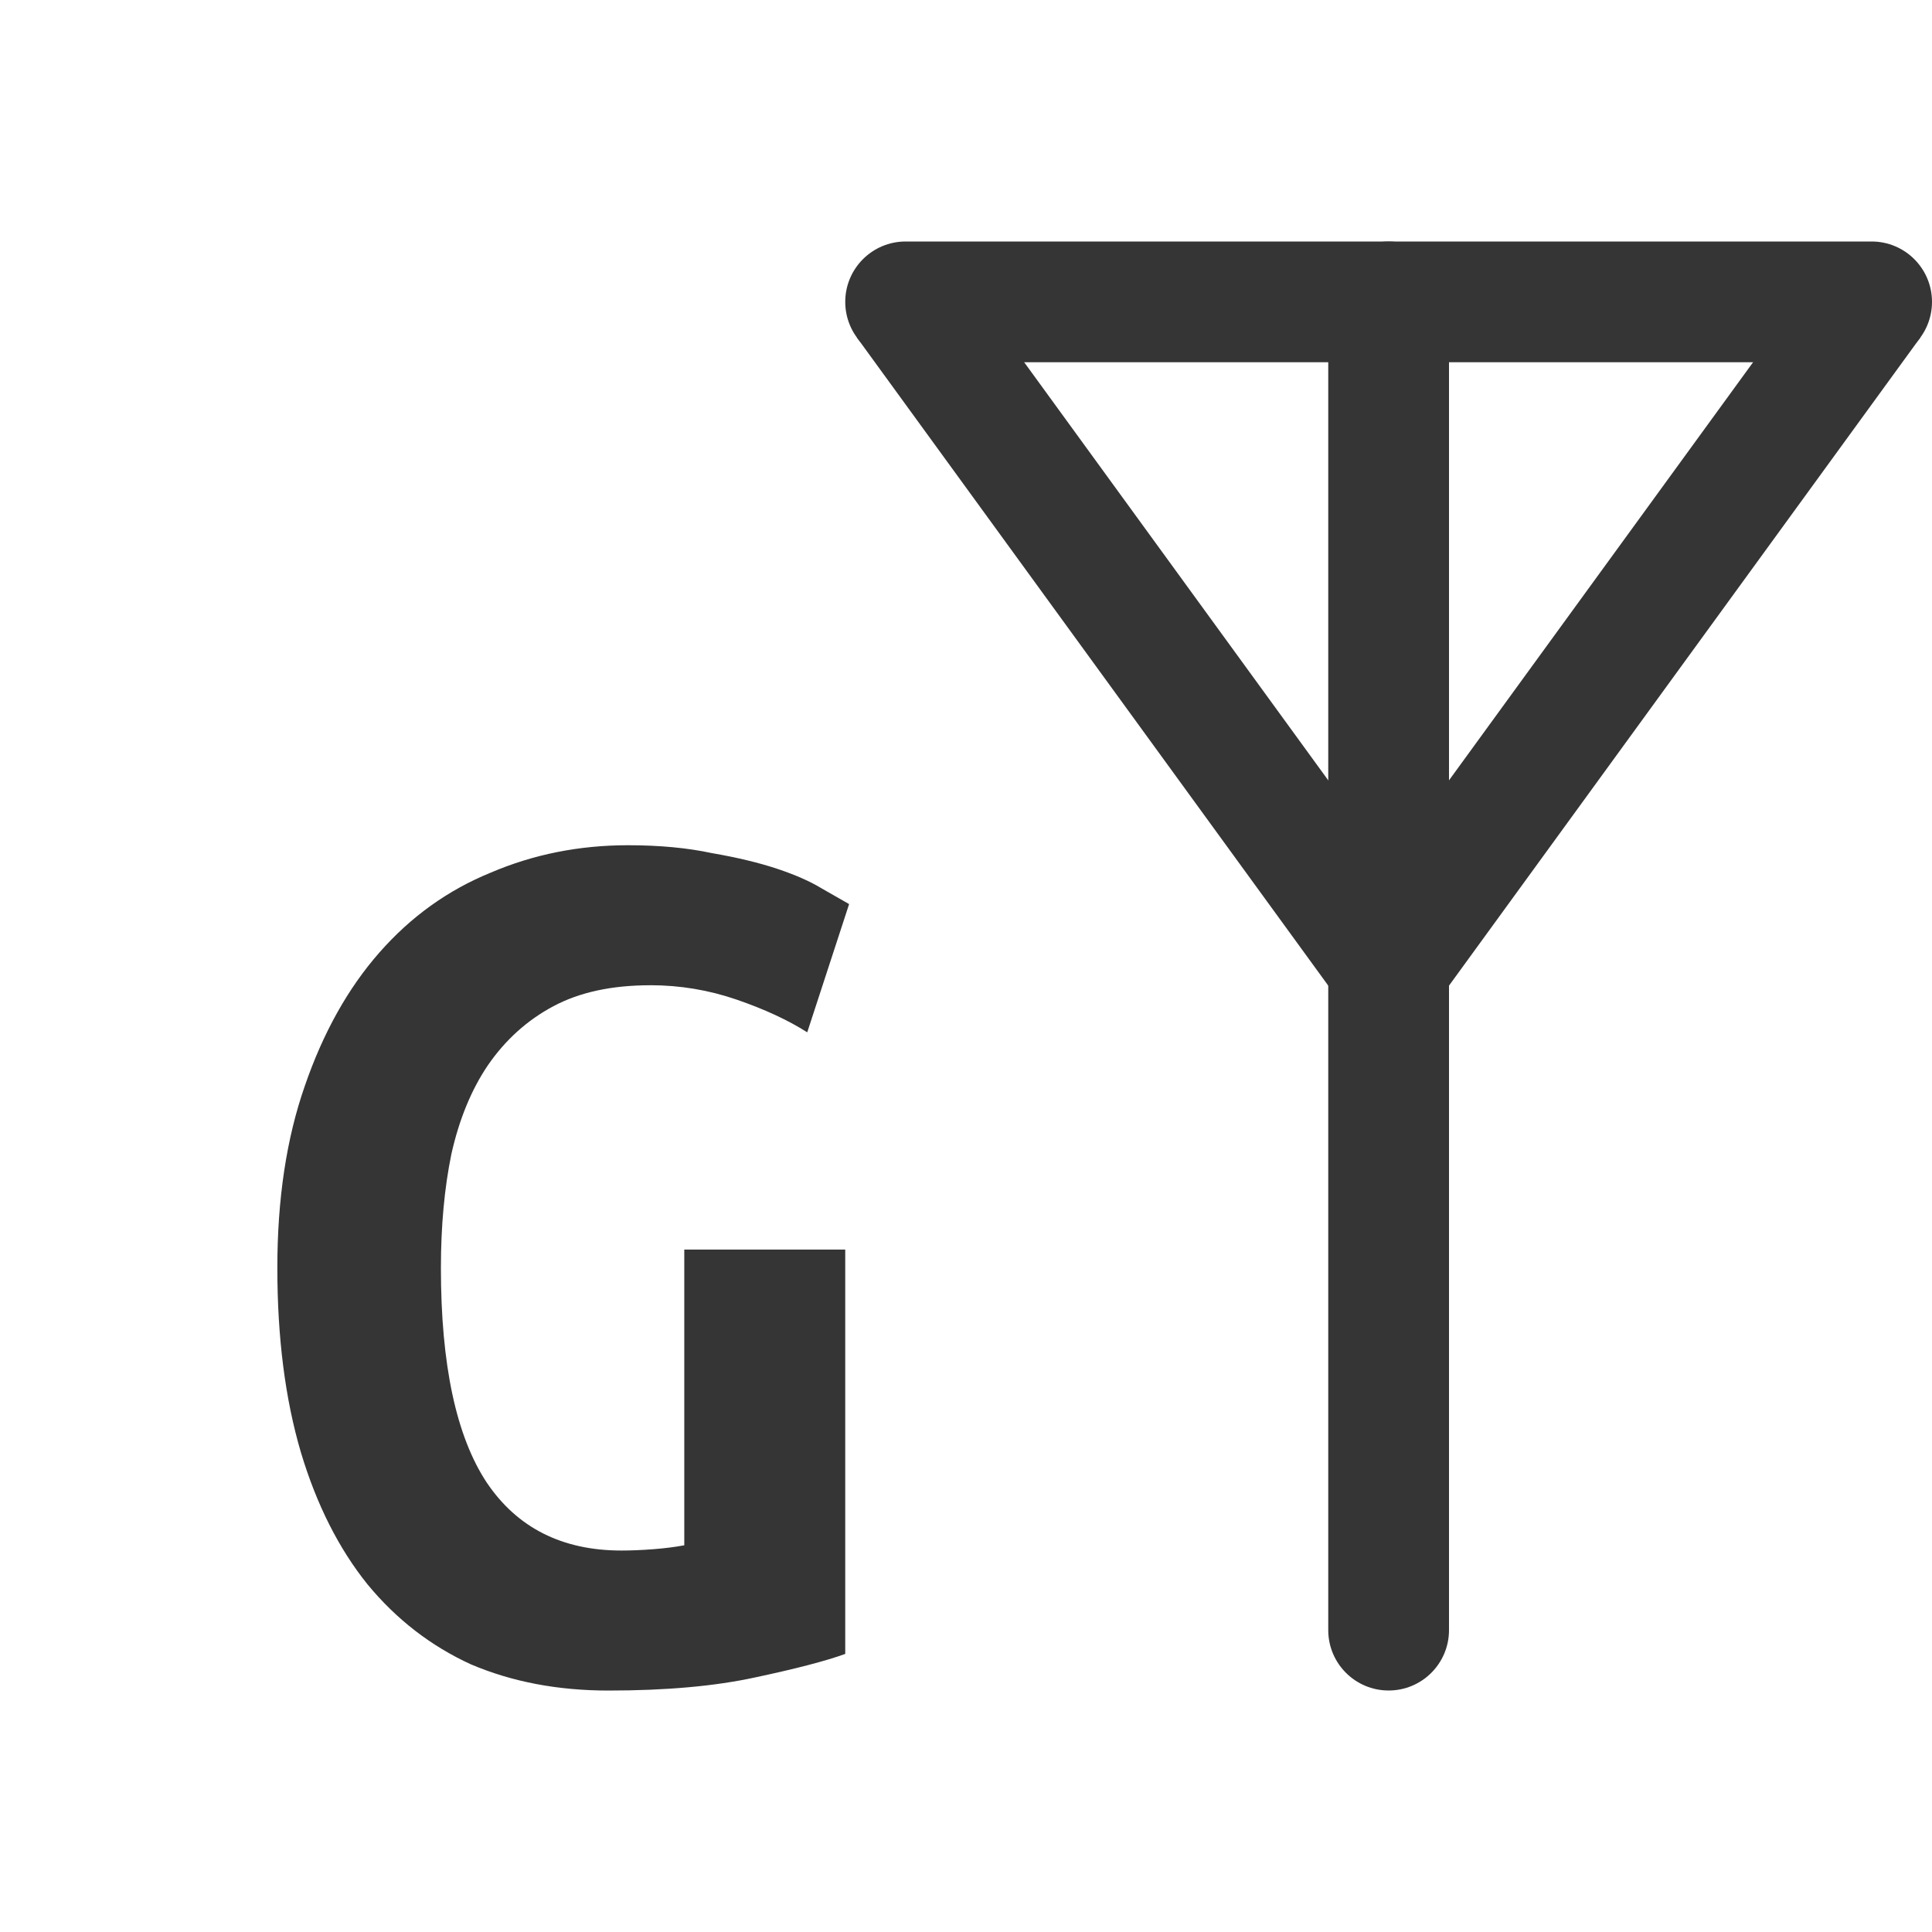
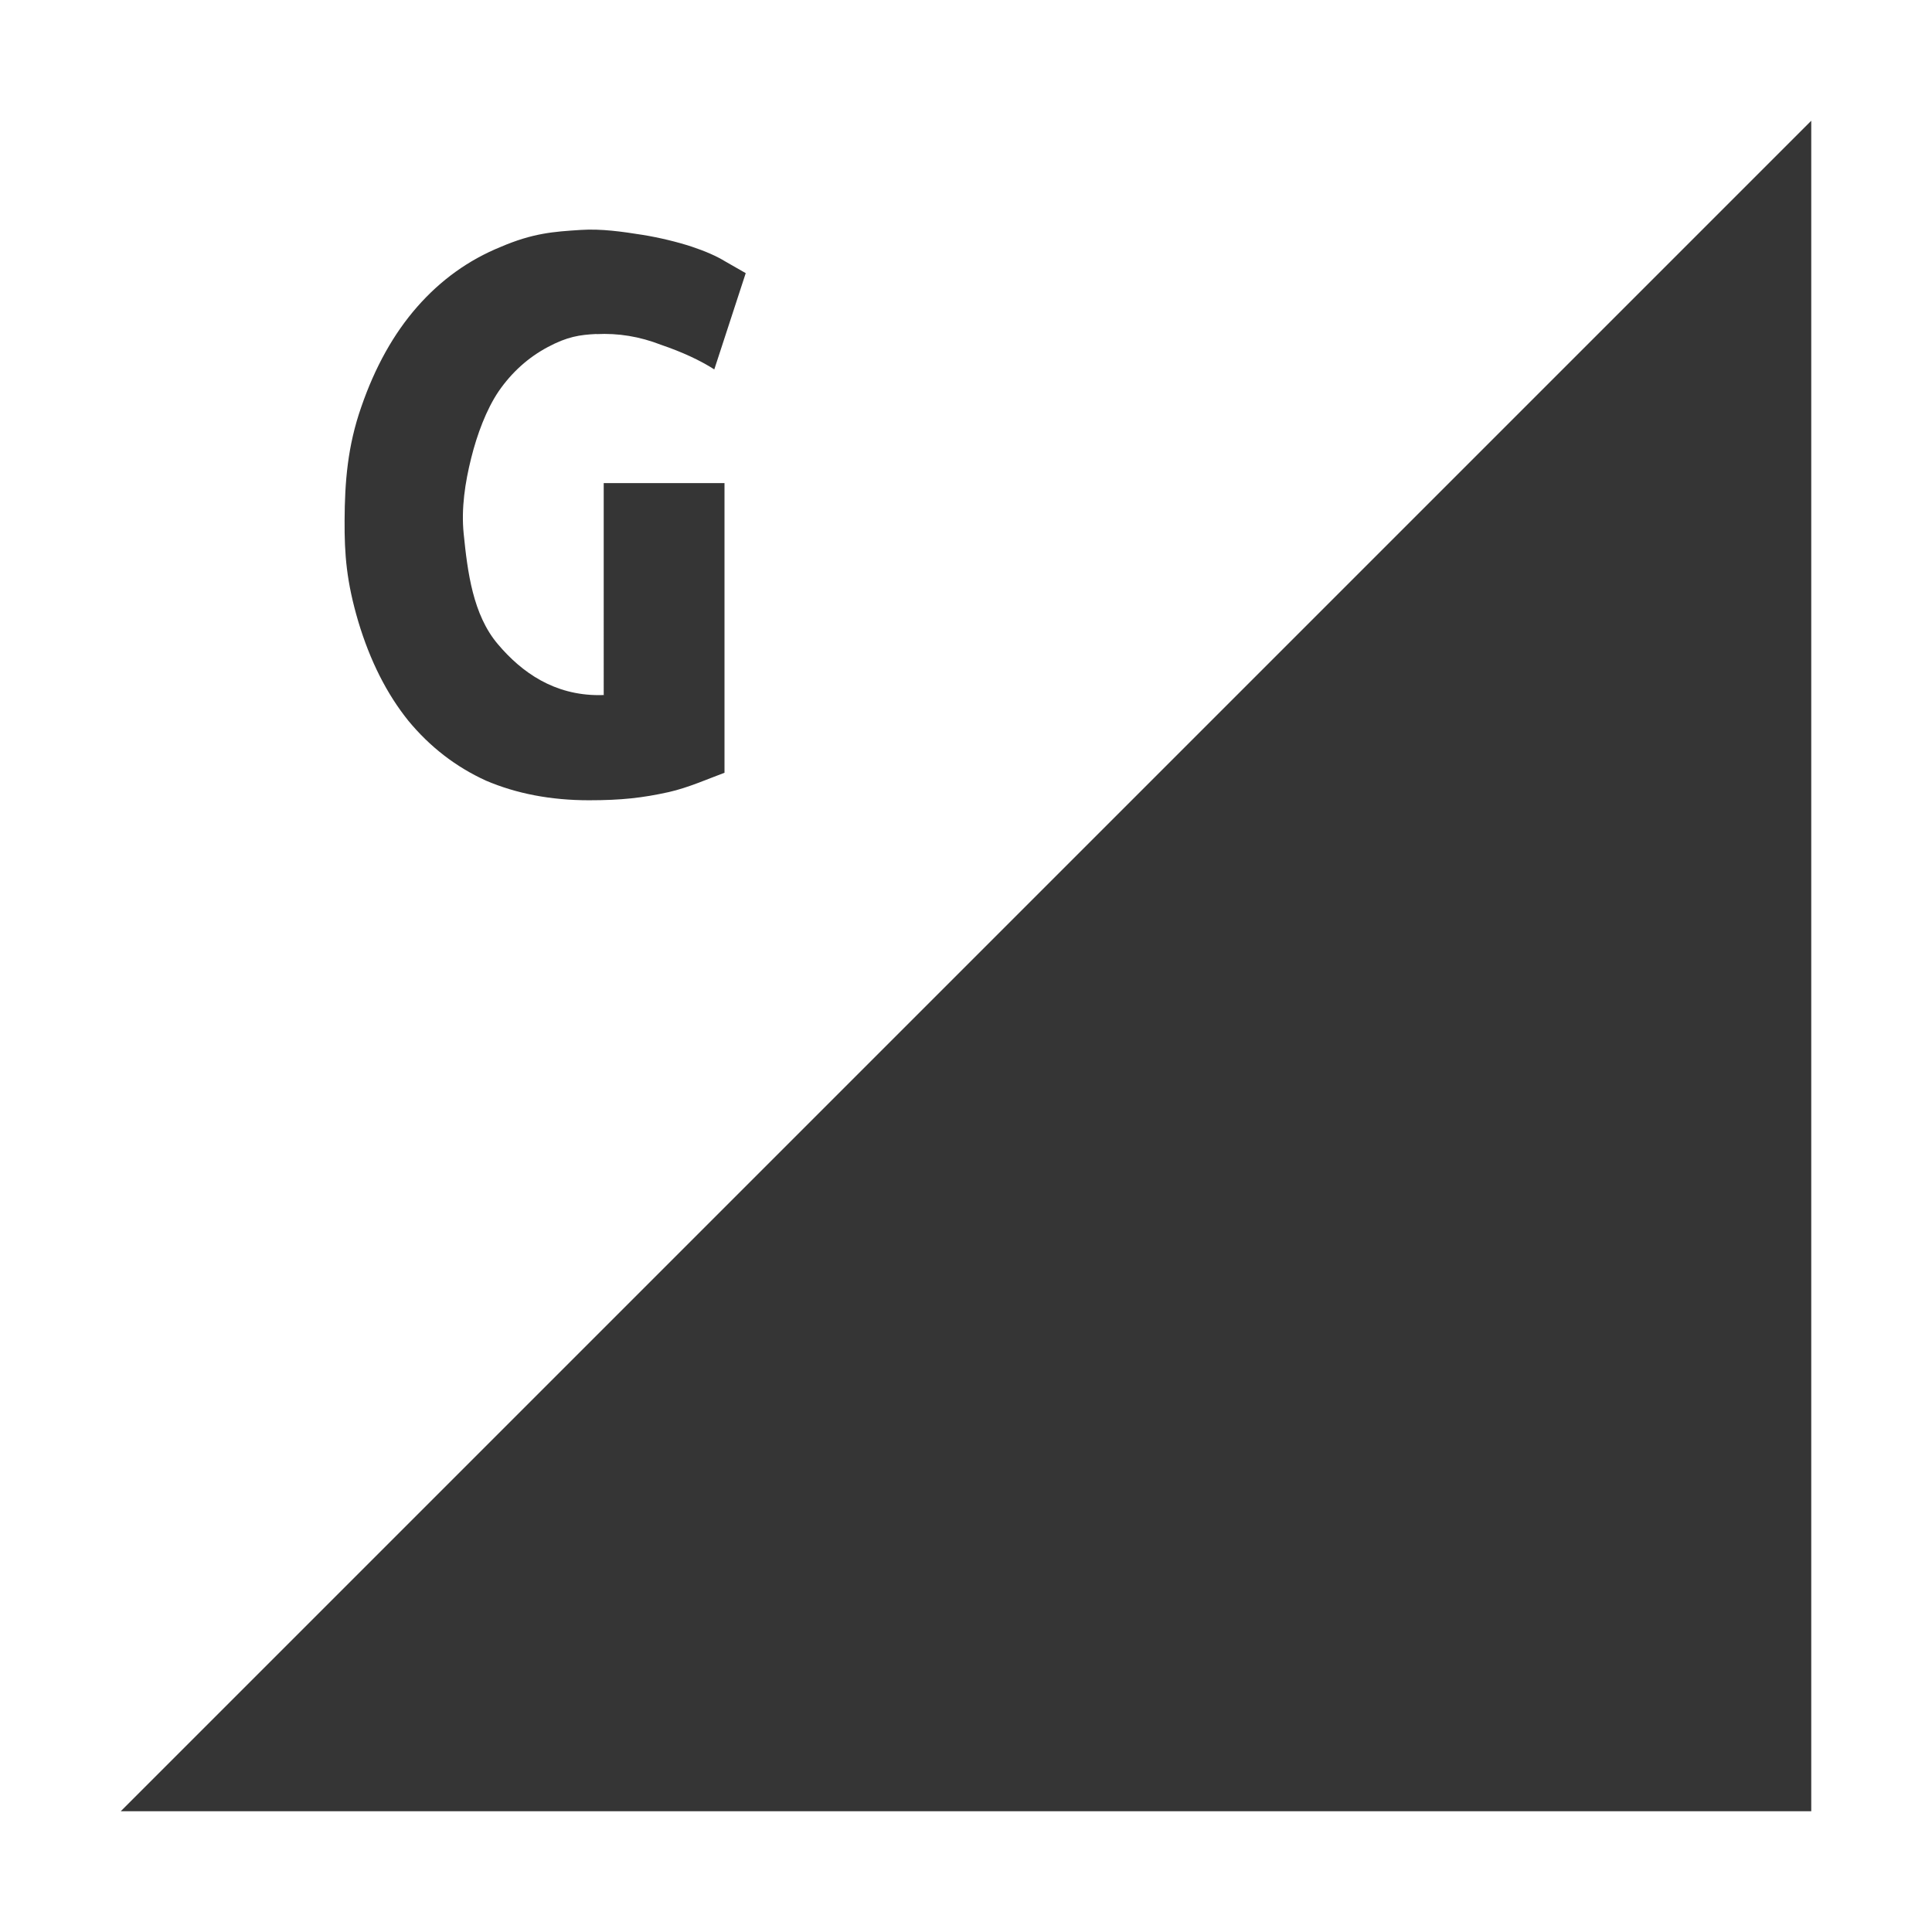
<svg xmlns="http://www.w3.org/2000/svg" width="16" height="16" viewBox="0 0 16 16" id="svg3351" version="1.1">
  <defs id="defs3375" />
-   <rect style="opacity:1;fill:#353535;fill-opacity:1;fill-rule:nonzero;stroke:none;stroke-width:1;stroke-linecap:square;stroke-linejoin:miter;stroke-miterlimit:4;stroke-dasharray:none;stroke-dashoffset:0;stroke-opacity:1" id="rect4143" width="9" height="1" x="7" y="2" rx="0.5" ry="0.5" />
-   <rect style="opacity:1;fill:#353535;fill-opacity:1;fill-rule:nonzero;stroke:none;stroke-width:1;stroke-linecap:square;stroke-linejoin:miter;stroke-miterlimit:4;stroke-dasharray:none;stroke-dashoffset:0;stroke-opacity:1" id="rect4145" width="1" height="12" x="11" y="2" rx="0.5" ry="0.5" />
-   <path style="fill:none;fill-rule:evenodd;stroke:#353535;stroke-width:1;stroke-linecap:butt;stroke-linejoin:miter;stroke-miterlimit:4;stroke-dasharray:none;stroke-opacity:1" d="m 7.5,2.5 4,5.5 4,-5.5" id="path4147" />
-   <g style="font-style:normal;font-variant:normal;font-weight:bold;font-stretch:normal;font-size:37.5px;line-height:125%;font-family:'Ubuntu Mono';-inkscape-font-specification:'Ubuntu Mono Bold';letter-spacing:0px;word-spacing:0px;fill:#353535;fill-opacity:1;stroke:none;stroke-width:1px;stroke-linecap:butt;stroke-linejoin:miter;stroke-opacity:1" id="text4137" transform="matrix(0.2889577,0,0,0.2889577,3.81643,11.54747)">
-     <path d="m 5.429,-11.725 q -1.65,0 -2.775,0.6 -1.125,0.6 -1.875,1.688 -0.713,1.05 -1.05,2.55 -0.3,1.462 -0.3,3.263 0,4.162 1.312,6.15 1.313,1.95 3.863,1.95 0.412,0 0.9,-0.037 0.487,-0.037 0.9,-0.113 l 0,-8.475 4.613,0 0,11.588 q -0.825,0.3 -2.588,0.675 -1.725,0.375 -4.2,0.375 -2.175,0 -3.938,-0.75 Q -1.433,6.95 -2.671,5.45 q -1.238,-1.538 -1.913,-3.788 -0.675,-2.288 -0.675,-5.287 0,-2.962 0.787,-5.213 0.787,-2.288 2.138,-3.825 1.35,-1.538 3.187,-2.288 1.838,-0.787 3.938,-0.787 1.35,0 2.4,0.225 1.087,0.188 1.875,0.45 0.787,0.263 1.275,0.562 0.525,0.3 0.787,0.45 l -1.2,3.675 q -0.825,-0.525 -2.025,-0.938 -1.2,-0.412 -2.475,-0.412 z" id="path4142" style="fill:#353535;fill-opacity:1" />
+   <path id="path4139" d="M 15,15 15,1 1,15 Z" style="fill:#353535;fill-opacity:1;fill-rule:evenodd;stroke:none;stroke-width:1px;stroke-linecap:butt;stroke-linejoin:miter;stroke-opacity:1" />
+   <g style="font-style:normal;font-variant:normal;font-weight:bold;font-stretch:normal;font-size:12.346px;line-height:125%;font-family:Ubuntu;-inkscape-font-specification:'Ubuntu Bold';letter-spacing:0px;word-spacing:0px;fill:#000000;fill-opacity:1;stroke:none;stroke-width:1px;stroke-linecap:butt;stroke-linejoin:miter;stroke-opacity:1" id="g4169" transform="matrix(-1,0,0,1,-44.96364,-18.34766)" />
+   <g style="font-style:normal;font-variant:normal;font-weight:bold;font-stretch:normal;font-size:12.346px;line-height:125%;font-family:Ubuntu;-inkscape-font-specification:'Ubuntu Bold';letter-spacing:0px;word-spacing:0px;fill:#000000;fill-opacity:1;stroke:none;stroke-width:1px;stroke-linecap:butt;stroke-linejoin:miter;stroke-opacity:1" id="g4169-7" transform="matrix(-1,0,0,1,-64.98298,-20.4265)" />
+   <g style="font-style:normal;font-variant:normal;font-weight:normal;font-stretch:normal;font-size:15.48px;line-height:125%;font-family:Ubuntu;-inkscape-font-specification:Ubuntu;letter-spacing:0px;word-spacing:0px;fill:#353535;fill-opacity:1;stroke:none;stroke-width:1px;stroke-linecap:butt;stroke-linejoin:miter;stroke-opacity:1" id="text4380" transform="matrix(0.5248073,0,0,0.5248073,-5.523193,-3.444131)">
+     <path d="m 19.937,11.833 c -0.265,0.013 -0.458,0.041 -0.768,0.206 -0.31,0.165 -0.568,0.398 -0.775,0.697 -0.196,0.289 -0.342,0.685 -0.434,1.054 -0.097,0.388 -0.159,0.795 -0.119,1.193 0.061,0.605 0.145,1.279 0.538,1.743 0.384,0.455 0.894,0.806 1.596,0.806 0.114,0 0.076,-0.007 0.076,-0.007 l -2.4e-5,-3.339 1.906,0 0,4.571 c -0.227,0.083 -0.577,0.238 -0.88,0.305 -0.411,0.091 -0.744,0.129 -1.258,0.129 -0.599,0 -1.142,-0.103 -1.627,-0.31 -0.475,-0.217 -0.883,-0.532 -1.224,-0.945 -0.341,-0.424 -0.604,-0.945 -0.79,-1.565 -0.186,-0.63 -0.219,-1.059 -0.216,-1.596 0.003,-0.603 0.046,-1.17 0.263,-1.79 0.217,-0.63 0.511,-1.157 0.883,-1.581 0.372,-0.424 0.811,-0.739 1.317,-0.945 0.506,-0.217 0.833,-0.241 1.263,-0.268 0.326,-0.021 0.654,0.027 0.977,0.078 0.262,0.042 0.558,0.114 0.775,0.186 0.217,0.072 0.393,0.15 0.527,0.232 l 0.325,0.186 -0.496,1.519 c -0.227,-0.145 -0.506,-0.274 -0.837,-0.387 -0.345,-0.134 -0.678,-0.187 -1.023,-0.17 z" style="font-style:normal;font-variant:normal;font-weight:bold;font-stretch:normal;font-family:'Ubuntu Mono';-inkscape-font-specification:'Ubuntu Mono Bold';fill:#353535;fill-opacity:1" id="path4403" />
  </g>
</svg>
